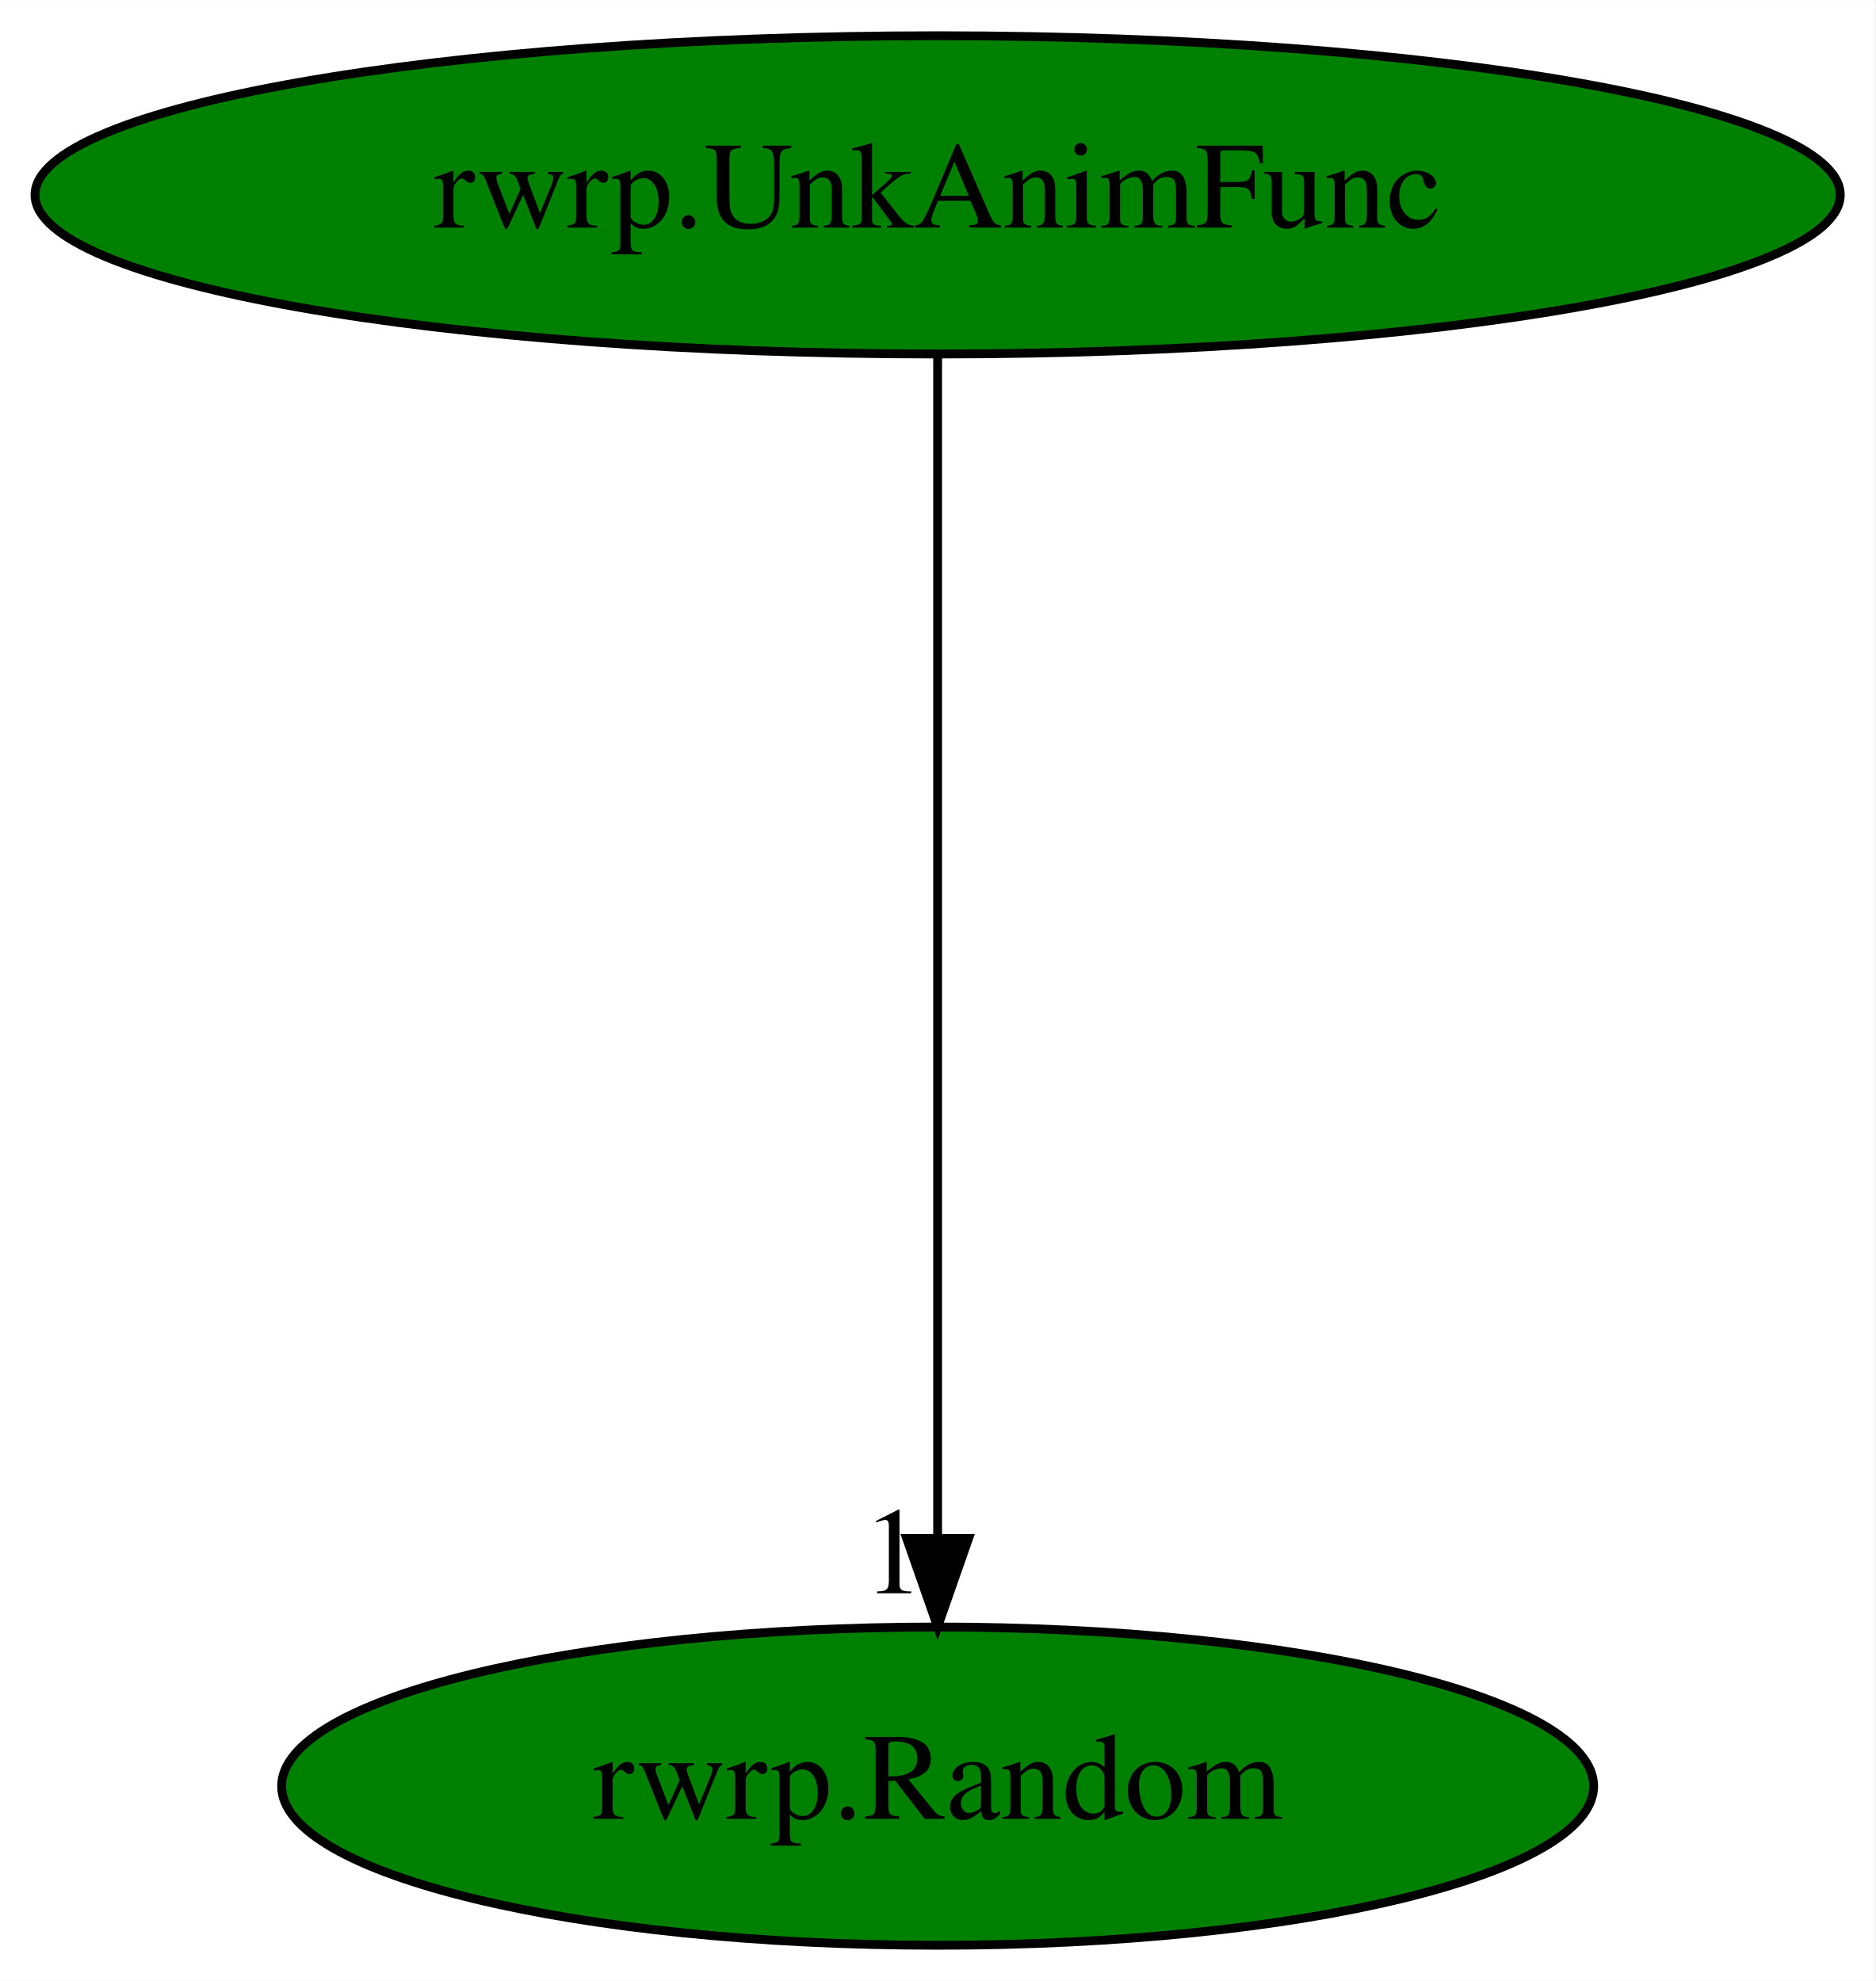
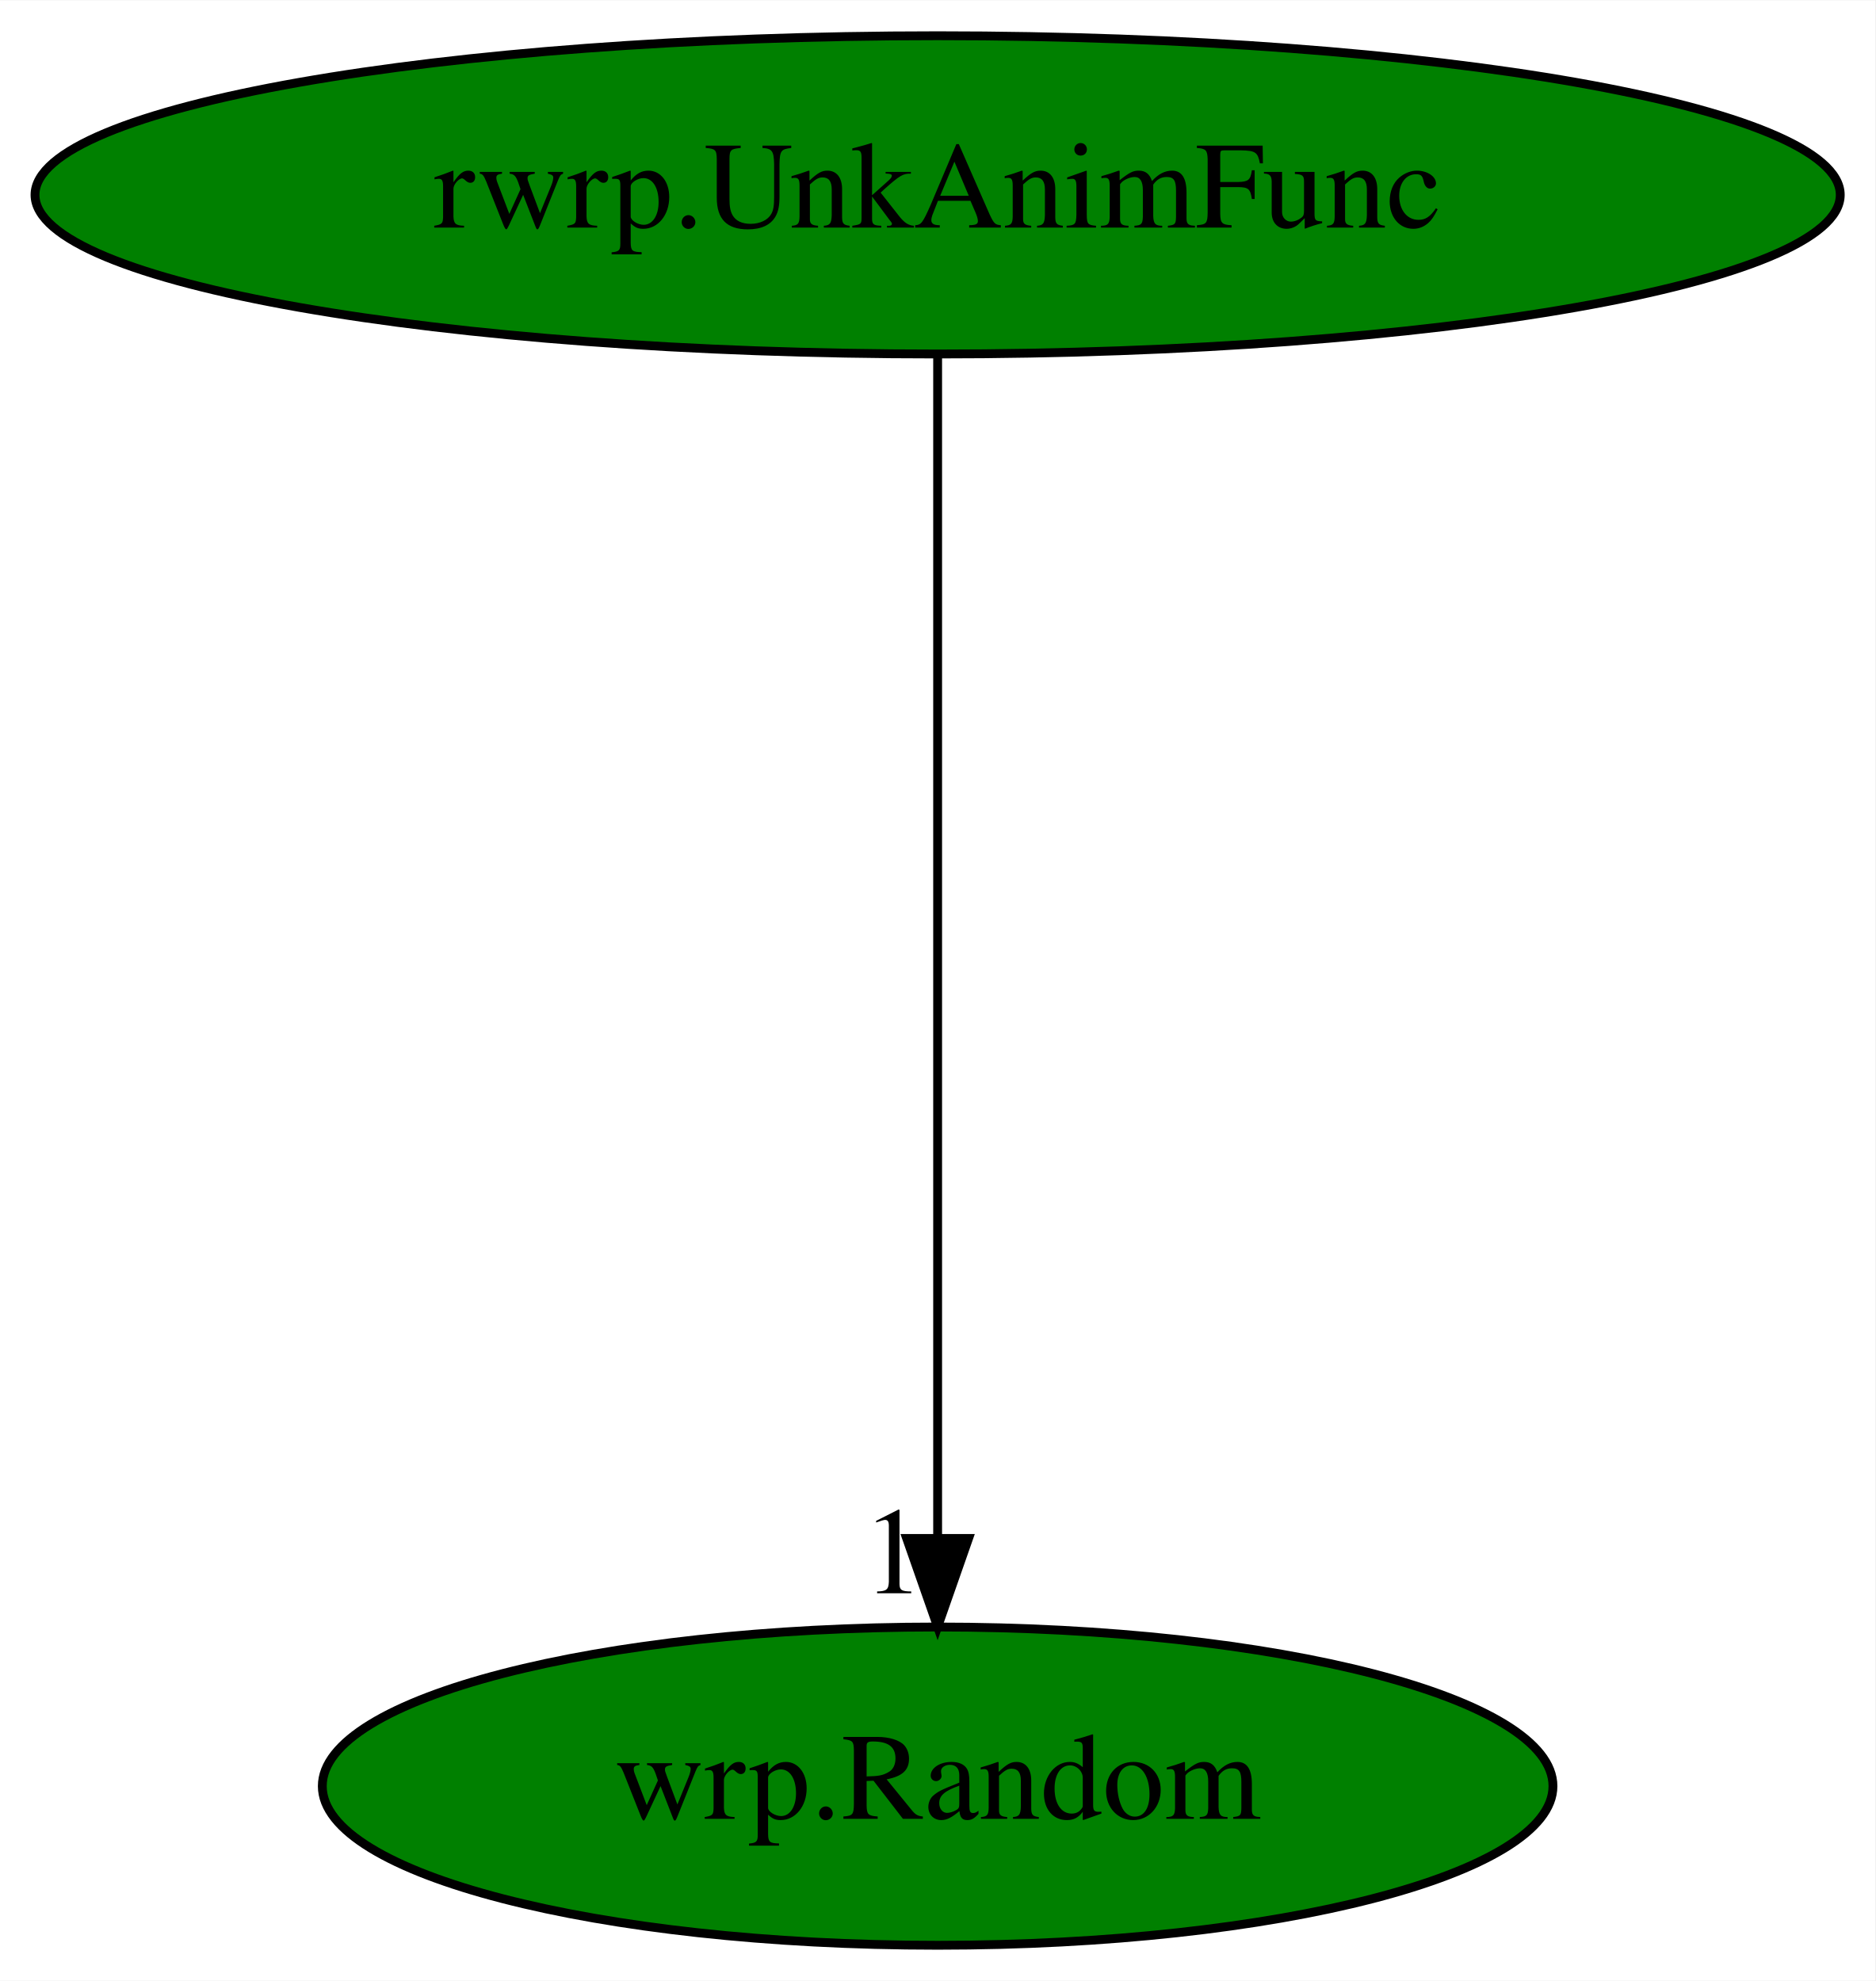
<svg xmlns="http://www.w3.org/2000/svg" xmlns:xlink="http://www.w3.org/1999/xlink" width="212pt" height="224pt" viewBox="0.00 0.00 212.08 224.00">
  <g id="graph0" class="graph" transform="scale(1 1) rotate(0) translate(4 220)">
    <polygon fill="white" stroke="transparent" points="-4,4 -4,-220 208.08,-220 208.08,4 -4,4" />
    <g id="node1" class="node">
      <ellipse fill="green" stroke="black" cx="102.04" cy="-198" rx="102.08" ry="18" />
      <text text-anchor="middle" x="102.04" y="-194.3" font-family="Times,serif" font-size="14.00">rwrp.UnkAnimFunc</text>
    </g>
    <g id="node2" class="node">
      <g id="a_node2">
-         <a xlink:href="rwrp.Random.svg" xlink:title="rwrp.Random">
-           <ellipse fill="green" stroke="black" cx="102.04" cy="-18" rx="74.19" ry="18" />
-           <text text-anchor="middle" x="102.04" y="-14.3" font-family="Times,serif" font-size="14.00">rwrp.Random</text>
+         <a xlink:href="wrp.Random.svg" xlink:title="wrp.Random">
+           <ellipse fill="green" stroke="black" cx="102.04" cy="-18" rx="69.59" ry="18" />
+           <text text-anchor="middle" x="102.04" y="-14.3" font-family="Times,serif" font-size="14.00">wrp.Random</text>
        </a>
      </g>
    </g>
    <g id="edge1" class="edge">
      <path fill="none" stroke="black" d="M102.04,-179.93C102.04,-148.97 102.04,-83.3 102.04,-46.13" />
      <polygon fill="black" stroke="black" points="105.54,-46.02 102.04,-36.02 98.54,-46.02 105.54,-46.02" />
      <text text-anchor="middle" x="97.04" y="-39.82" font-family="Times,serif" font-size="14.00">1</text>
    </g>
  </g>
</svg>
